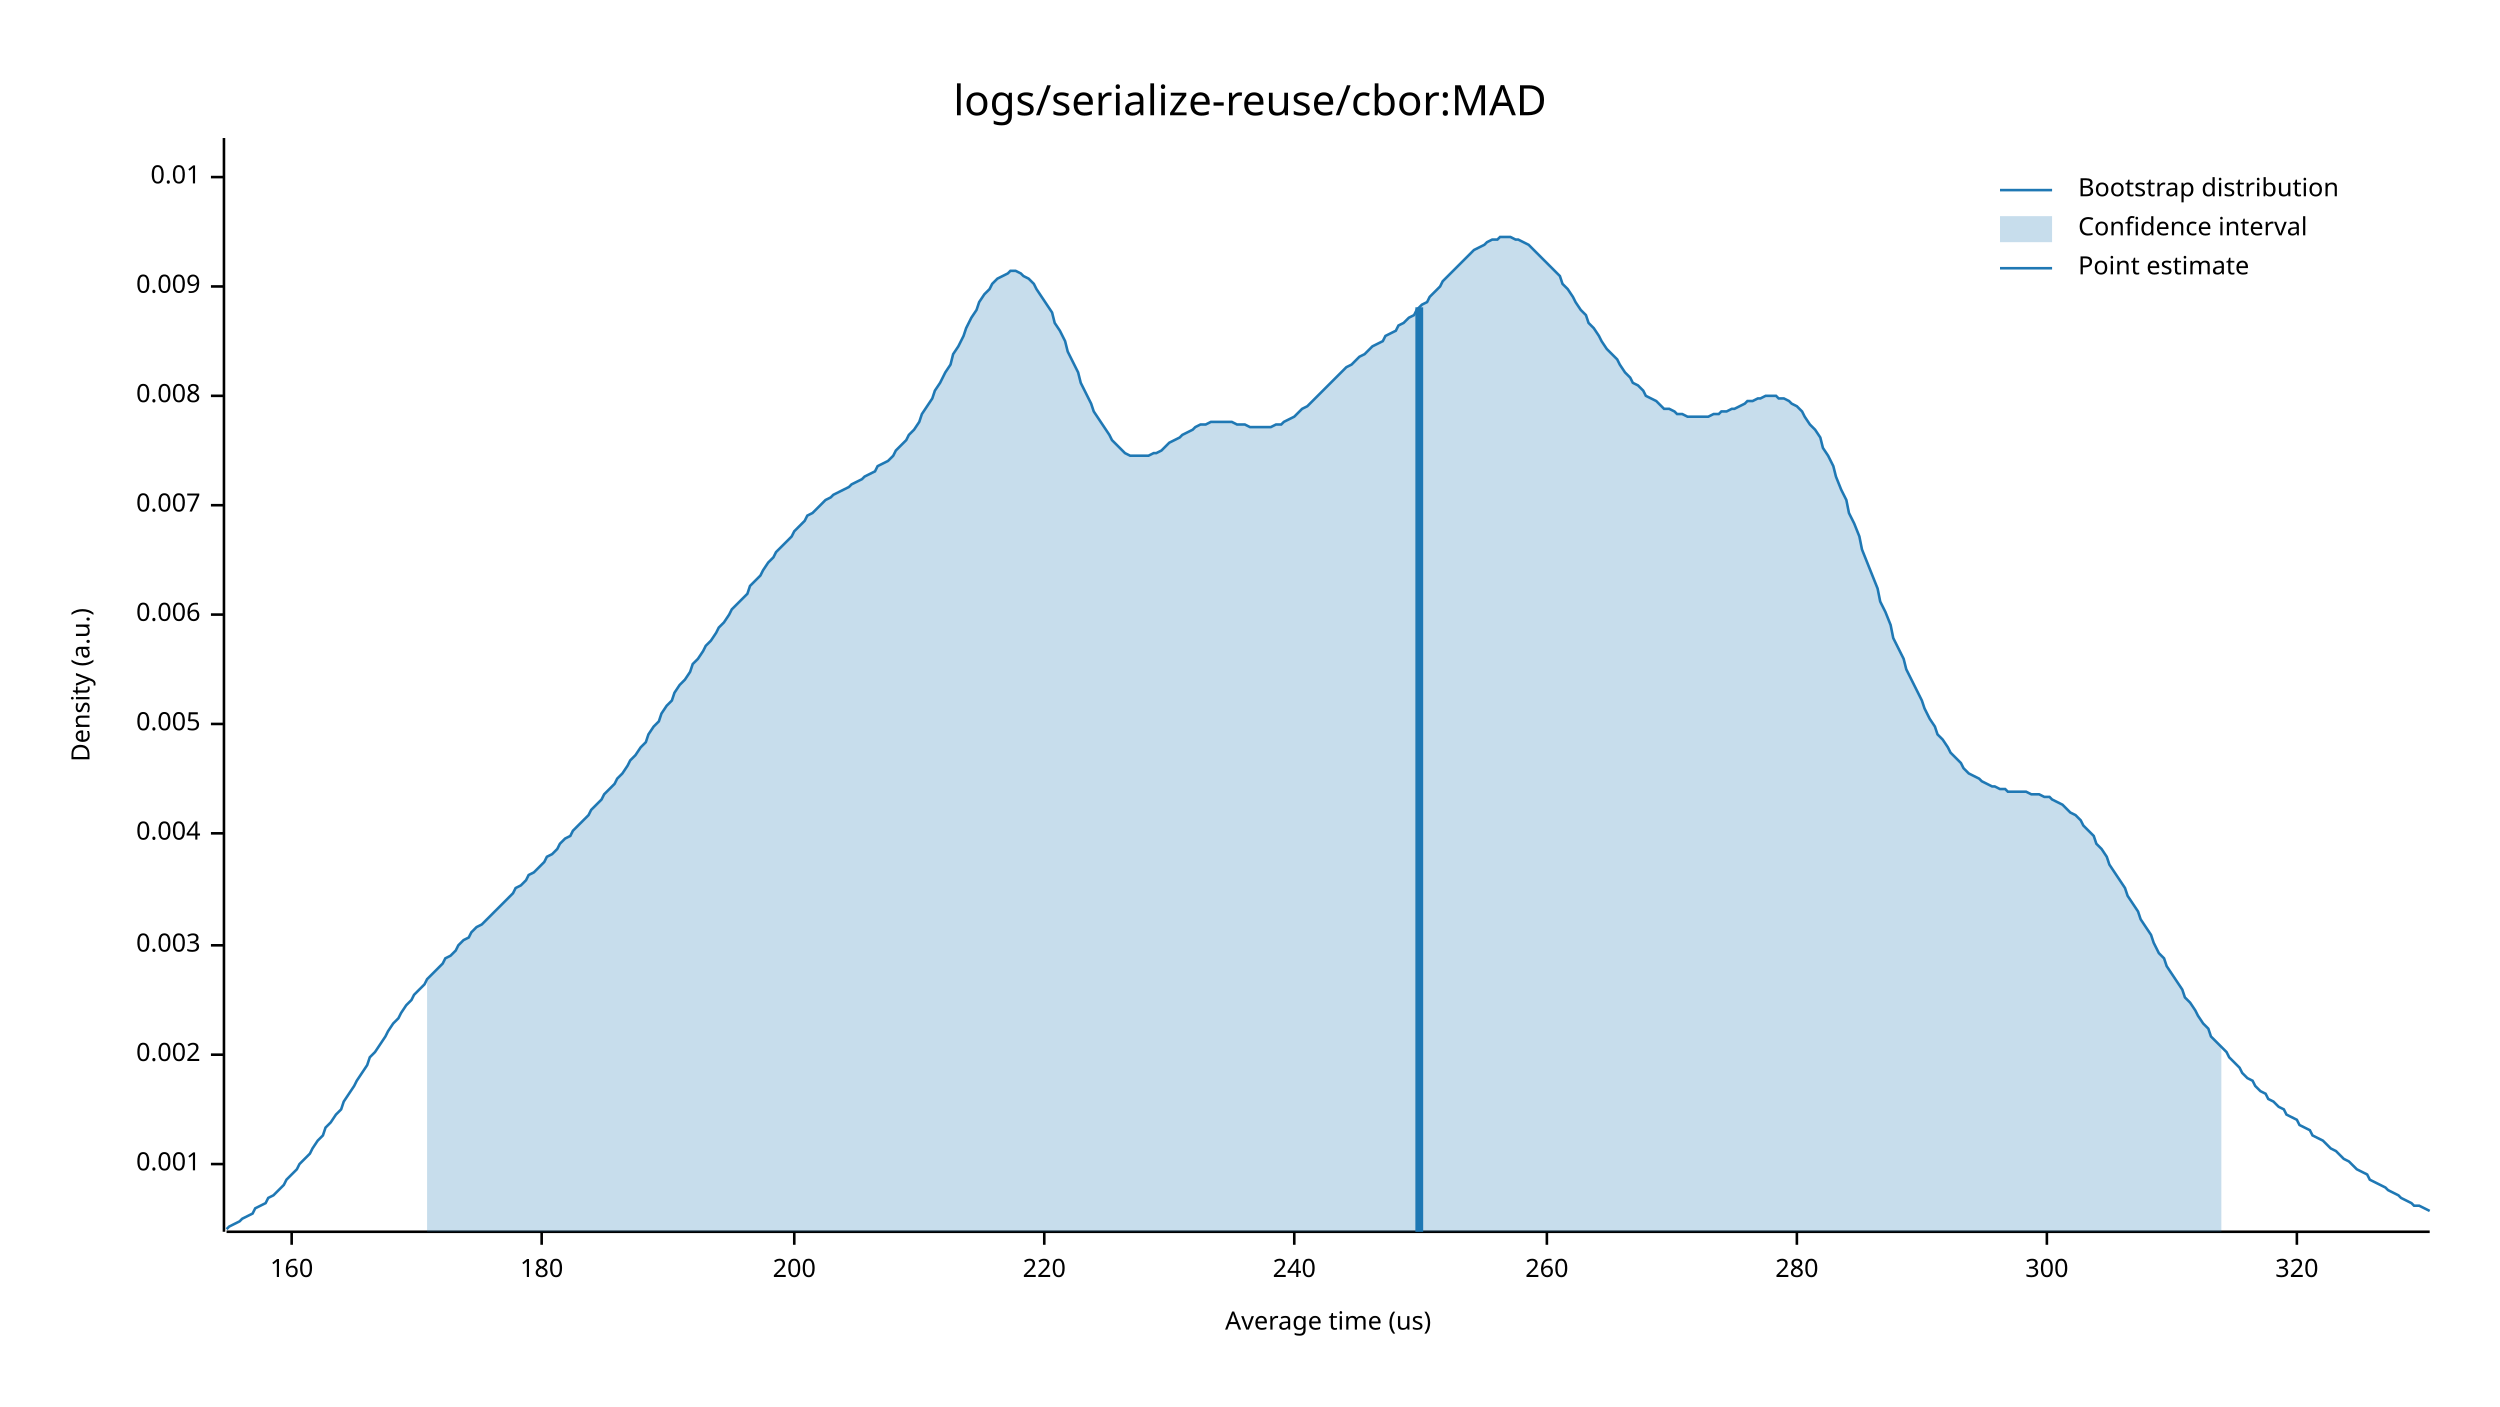
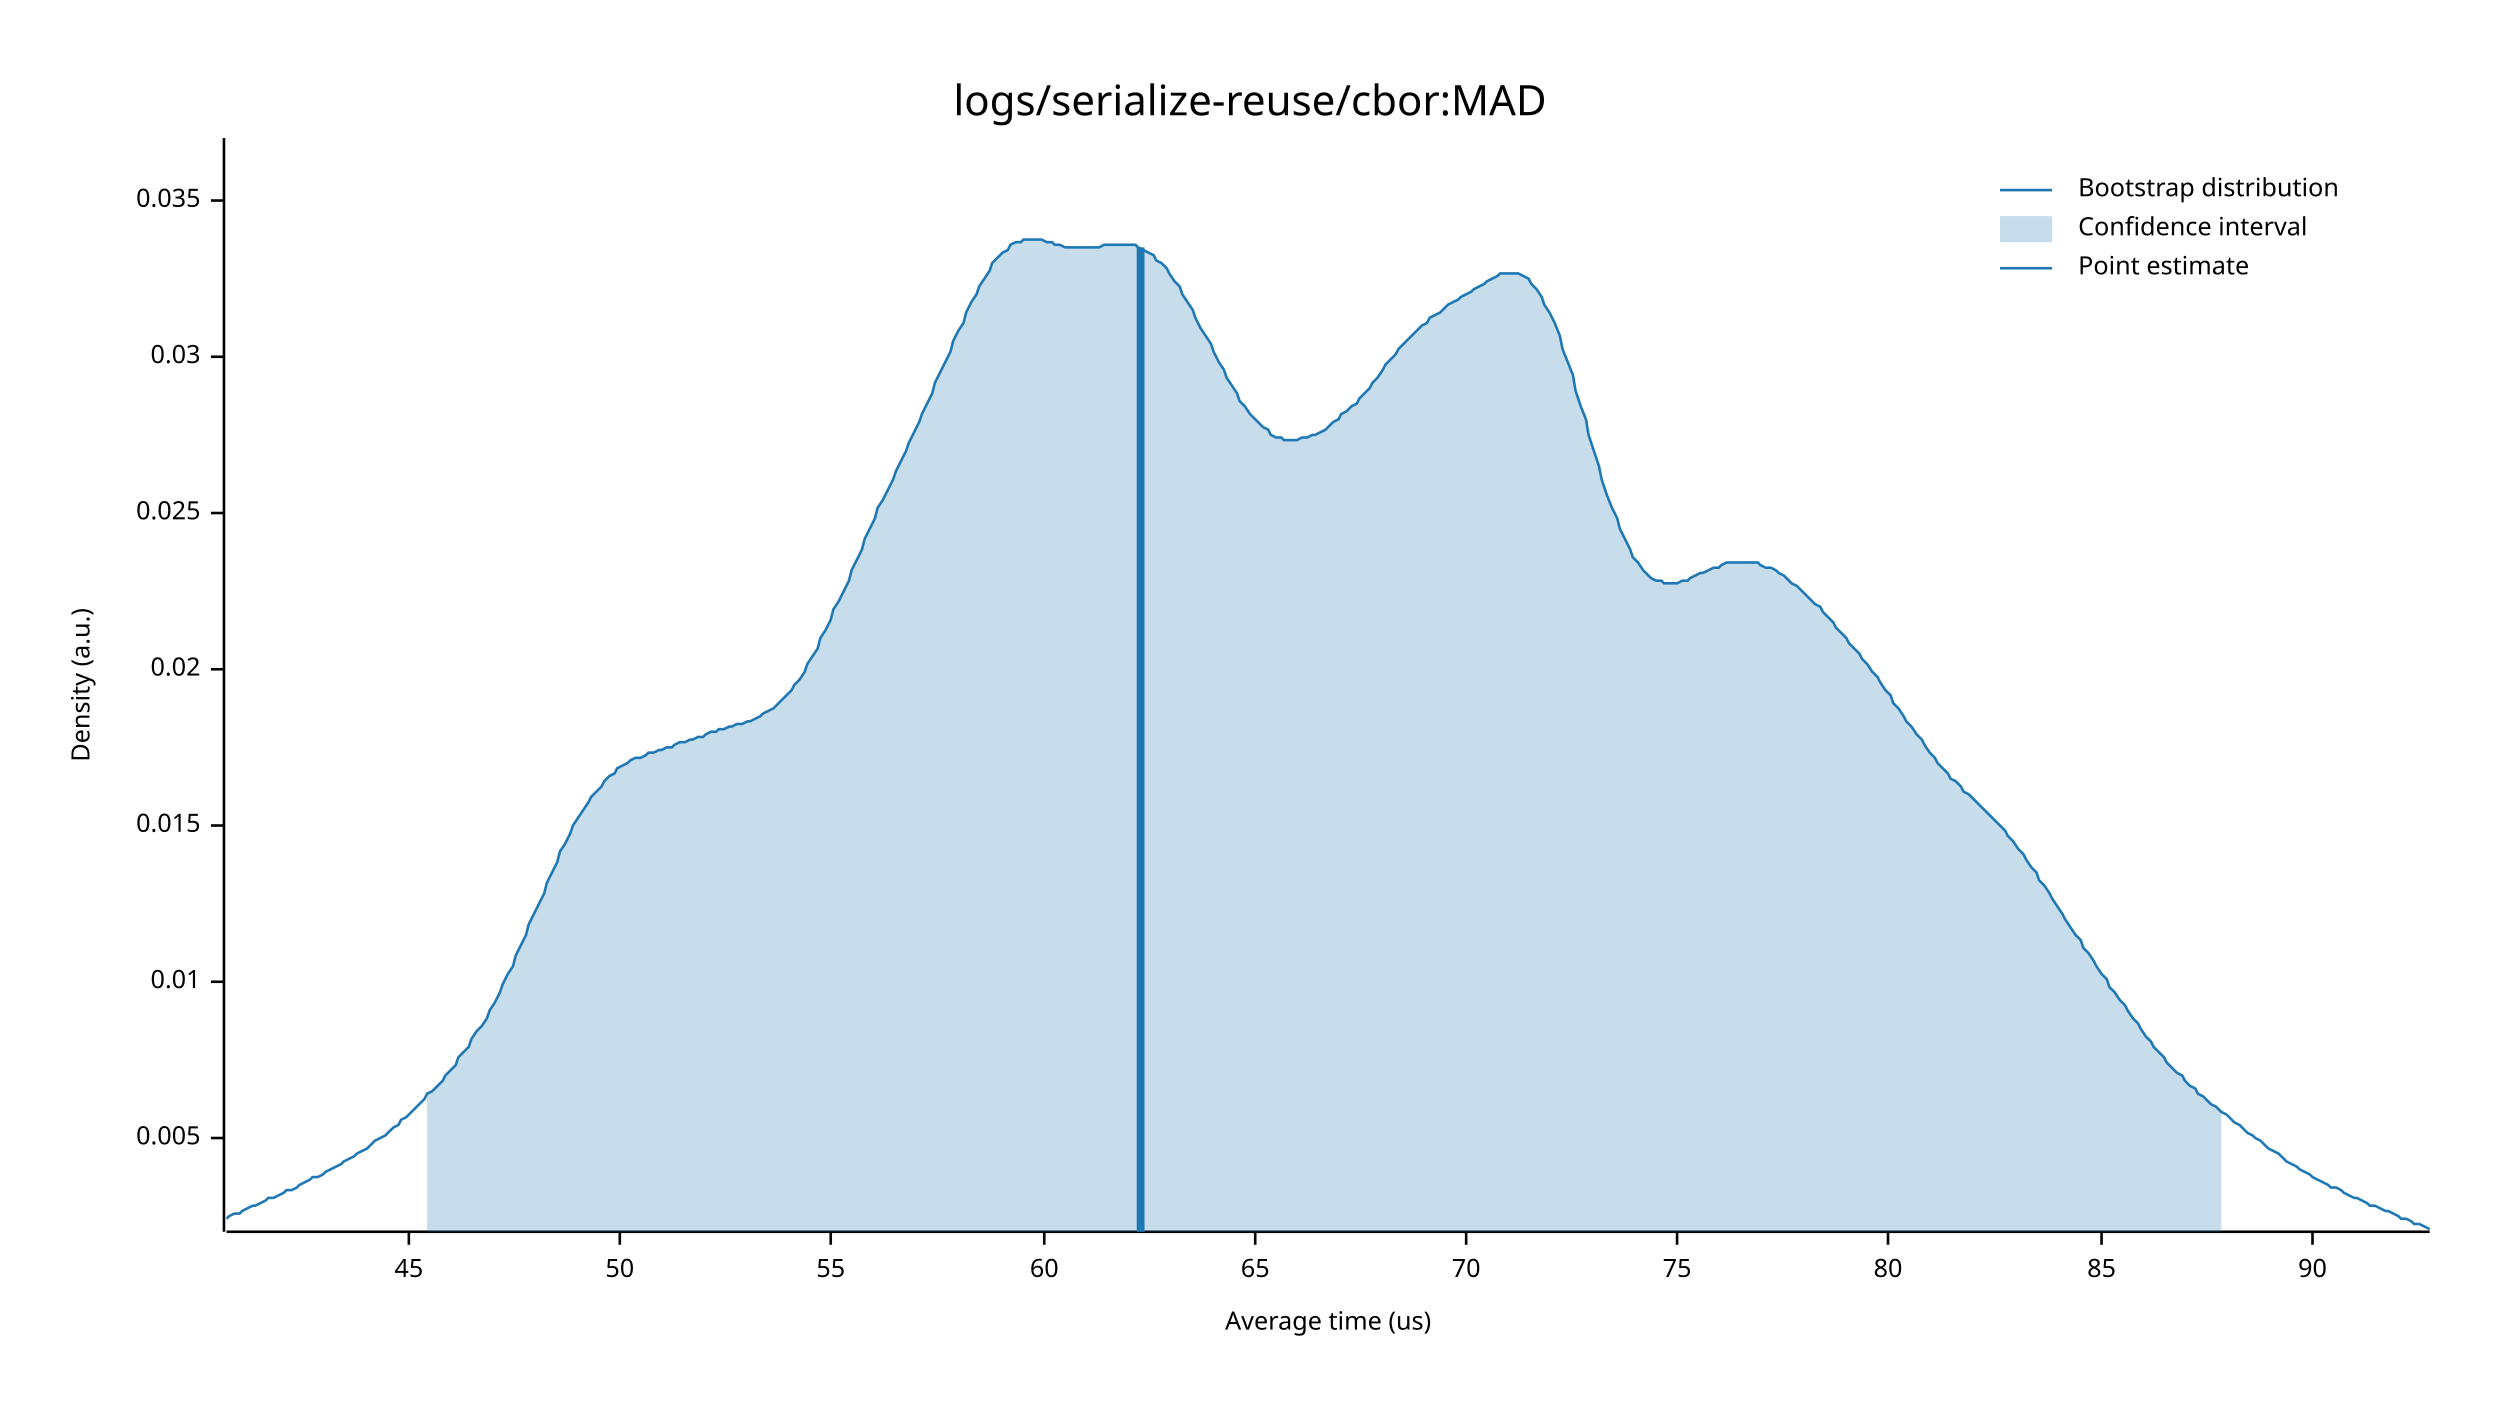
<svg xmlns="http://www.w3.org/2000/svg" width="960" height="540" viewBox="0 0 960 540">
  <text x="480" y="32" dy="0.76em" text-anchor="middle" font-family="sans-serif" font-size="16.129" opacity="1" fill="#000000">
logs/serialize-reuse/cbor:MAD
</text>
  <text x="27" y="263" dy="0.76em" text-anchor="middle" font-family="sans-serif" font-size="9.677" opacity="1" fill="#000000" transform="rotate(270, 27, 263)">
Density (a.u.)
</text>
  <text x="510" y="513" dy="-0.5ex" text-anchor="middle" font-family="sans-serif" font-size="9.677" opacity="1" fill="#000000">
Average time (us)
</text>
  <polyline fill="none" opacity="1" stroke="#000000" stroke-width="1" points="86,53 86,473 " />
-   <text x="77" y="447" dy="0.5ex" text-anchor="end" font-family="sans-serif" font-size="9.677" opacity="1" fill="#000000">
- 0.001
- </text>
-   <polyline fill="none" opacity="1" stroke="#000000" stroke-width="1" points="81,447 86,447 " />
-   <text x="77" y="405" dy="0.5ex" text-anchor="end" font-family="sans-serif" font-size="9.677" opacity="1" fill="#000000">
- 0.002
- </text>
-   <polyline fill="none" opacity="1" stroke="#000000" stroke-width="1" points="81,405 86,405 " />
-   <text x="77" y="363" dy="0.5ex" text-anchor="end" font-family="sans-serif" font-size="9.677" opacity="1" fill="#000000">
- 0.003
- </text>
-   <polyline fill="none" opacity="1" stroke="#000000" stroke-width="1" points="81,363 86,363 " />
-   <text x="77" y="320" dy="0.5ex" text-anchor="end" font-family="sans-serif" font-size="9.677" opacity="1" fill="#000000">
- 0.004
- </text>
-   <polyline fill="none" opacity="1" stroke="#000000" stroke-width="1" points="81,320 86,320 " />
-   <text x="77" y="278" dy="0.5ex" text-anchor="end" font-family="sans-serif" font-size="9.677" opacity="1" fill="#000000">
+   <text x="77" y="437" dy="0.5ex" text-anchor="end" font-family="sans-serif" font-size="9.677" opacity="1" fill="#000000">
0.005
</text>
-   <polyline fill="none" opacity="1" stroke="#000000" stroke-width="1" points="81,278 86,278 " />
-   <text x="77" y="236" dy="0.5ex" text-anchor="end" font-family="sans-serif" font-size="9.677" opacity="1" fill="#000000">
- 0.006
- </text>
-   <polyline fill="none" opacity="1" stroke="#000000" stroke-width="1" points="81,236 86,236 " />
-   <text x="77" y="194" dy="0.5ex" text-anchor="end" font-family="sans-serif" font-size="9.677" opacity="1" fill="#000000">
- 0.007
- </text>
-   <polyline fill="none" opacity="1" stroke="#000000" stroke-width="1" points="81,194 86,194 " />
-   <text x="77" y="152" dy="0.5ex" text-anchor="end" font-family="sans-serif" font-size="9.677" opacity="1" fill="#000000">
- 0.008
- </text>
-   <polyline fill="none" opacity="1" stroke="#000000" stroke-width="1" points="81,152 86,152 " />
-   <text x="77" y="110" dy="0.5ex" text-anchor="end" font-family="sans-serif" font-size="9.677" opacity="1" fill="#000000">
- 0.009
- </text>
-   <polyline fill="none" opacity="1" stroke="#000000" stroke-width="1" points="81,110 86,110 " />
-   <text x="77" y="68" dy="0.5ex" text-anchor="end" font-family="sans-serif" font-size="9.677" opacity="1" fill="#000000">
+   <polyline fill="none" opacity="1" stroke="#000000" stroke-width="1" points="81,437 86,437 " />
+   <text x="77" y="377" dy="0.5ex" text-anchor="end" font-family="sans-serif" font-size="9.677" opacity="1" fill="#000000">
0.01
</text>
-   <polyline fill="none" opacity="1" stroke="#000000" stroke-width="1" points="81,68 86,68 " />
+   <polyline fill="none" opacity="1" stroke="#000000" stroke-width="1" points="81,377 86,377 " />
+   <text x="77" y="317" dy="0.5ex" text-anchor="end" font-family="sans-serif" font-size="9.677" opacity="1" fill="#000000">
+ 0.015
+ </text>
+   <polyline fill="none" opacity="1" stroke="#000000" stroke-width="1" points="81,317 86,317 " />
+   <text x="77" y="257" dy="0.5ex" text-anchor="end" font-family="sans-serif" font-size="9.677" opacity="1" fill="#000000">
+ 0.02
+ </text>
+   <polyline fill="none" opacity="1" stroke="#000000" stroke-width="1" points="81,257 86,257 " />
+   <text x="77" y="197" dy="0.5ex" text-anchor="end" font-family="sans-serif" font-size="9.677" opacity="1" fill="#000000">
+ 0.025
+ </text>
+   <polyline fill="none" opacity="1" stroke="#000000" stroke-width="1" points="81,197 86,197 " />
+   <text x="77" y="137" dy="0.5ex" text-anchor="end" font-family="sans-serif" font-size="9.677" opacity="1" fill="#000000">
+ 0.03
+ </text>
+   <polyline fill="none" opacity="1" stroke="#000000" stroke-width="1" points="81,137 86,137 " />
+   <text x="77" y="77" dy="0.5ex" text-anchor="end" font-family="sans-serif" font-size="9.677" opacity="1" fill="#000000">
+ 0.035
+ </text>
+   <polyline fill="none" opacity="1" stroke="#000000" stroke-width="1" points="81,77 86,77 " />
  <polyline fill="none" opacity="1" stroke="#000000" stroke-width="1" points="87,473 933,473 " />
-   <text x="112" y="483" dy="0.76em" text-anchor="middle" font-family="sans-serif" font-size="9.677" opacity="1" fill="#000000">
- 160
+   <text x="157" y="483" dy="0.76em" text-anchor="middle" font-family="sans-serif" font-size="9.677" opacity="1" fill="#000000">
+ 45
</text>
-   <polyline fill="none" opacity="1" stroke="#000000" stroke-width="1" points="112,473 112,478 " />
-   <text x="208" y="483" dy="0.76em" text-anchor="middle" font-family="sans-serif" font-size="9.677" opacity="1" fill="#000000">
- 180
+   <polyline fill="none" opacity="1" stroke="#000000" stroke-width="1" points="157,473 157,478 " />
+   <text x="238" y="483" dy="0.76em" text-anchor="middle" font-family="sans-serif" font-size="9.677" opacity="1" fill="#000000">
+ 50
</text>
-   <polyline fill="none" opacity="1" stroke="#000000" stroke-width="1" points="208,473 208,478 " />
-   <text x="305" y="483" dy="0.76em" text-anchor="middle" font-family="sans-serif" font-size="9.677" opacity="1" fill="#000000">
- 200
+   <polyline fill="none" opacity="1" stroke="#000000" stroke-width="1" points="238,473 238,478 " />
+   <text x="319" y="483" dy="0.76em" text-anchor="middle" font-family="sans-serif" font-size="9.677" opacity="1" fill="#000000">
+ 55
</text>
-   <polyline fill="none" opacity="1" stroke="#000000" stroke-width="1" points="305,473 305,478 " />
+   <polyline fill="none" opacity="1" stroke="#000000" stroke-width="1" points="319,473 319,478 " />
  <text x="401" y="483" dy="0.76em" text-anchor="middle" font-family="sans-serif" font-size="9.677" opacity="1" fill="#000000">
- 220
+ 60
</text>
  <polyline fill="none" opacity="1" stroke="#000000" stroke-width="1" points="401,473 401,478 " />
-   <text x="497" y="483" dy="0.76em" text-anchor="middle" font-family="sans-serif" font-size="9.677" opacity="1" fill="#000000">
- 240
+   <text x="482" y="483" dy="0.76em" text-anchor="middle" font-family="sans-serif" font-size="9.677" opacity="1" fill="#000000">
+ 65
</text>
-   <polyline fill="none" opacity="1" stroke="#000000" stroke-width="1" points="497,473 497,478 " />
-   <text x="594" y="483" dy="0.76em" text-anchor="middle" font-family="sans-serif" font-size="9.677" opacity="1" fill="#000000">
- 260
+   <polyline fill="none" opacity="1" stroke="#000000" stroke-width="1" points="482,473 482,478 " />
+   <text x="563" y="483" dy="0.76em" text-anchor="middle" font-family="sans-serif" font-size="9.677" opacity="1" fill="#000000">
+ 70
</text>
-   <polyline fill="none" opacity="1" stroke="#000000" stroke-width="1" points="594,473 594,478 " />
-   <text x="690" y="483" dy="0.76em" text-anchor="middle" font-family="sans-serif" font-size="9.677" opacity="1" fill="#000000">
- 280
+   <polyline fill="none" opacity="1" stroke="#000000" stroke-width="1" points="563,473 563,478 " />
+   <text x="644" y="483" dy="0.76em" text-anchor="middle" font-family="sans-serif" font-size="9.677" opacity="1" fill="#000000">
+ 75
</text>
-   <polyline fill="none" opacity="1" stroke="#000000" stroke-width="1" points="690,473 690,478 " />
-   <text x="786" y="483" dy="0.76em" text-anchor="middle" font-family="sans-serif" font-size="9.677" opacity="1" fill="#000000">
- 300
+   <polyline fill="none" opacity="1" stroke="#000000" stroke-width="1" points="644,473 644,478 " />
+   <text x="725" y="483" dy="0.76em" text-anchor="middle" font-family="sans-serif" font-size="9.677" opacity="1" fill="#000000">
+ 80
</text>
-   <polyline fill="none" opacity="1" stroke="#000000" stroke-width="1" points="786,473 786,478 " />
-   <text x="882" y="483" dy="0.76em" text-anchor="middle" font-family="sans-serif" font-size="9.677" opacity="1" fill="#000000">
- 320
+   <polyline fill="none" opacity="1" stroke="#000000" stroke-width="1" points="725,473 725,478 " />
+   <text x="807" y="483" dy="0.76em" text-anchor="middle" font-family="sans-serif" font-size="9.677" opacity="1" fill="#000000">
+ 85
</text>
-   <polyline fill="none" opacity="1" stroke="#000000" stroke-width="1" points="882,473 882,478 " />
-   <polyline fill="none" opacity="1" stroke="#1F78B4" stroke-width="1" points="87,472 88,471 90,470 92,469 93,468 95,467 97,466 98,464 100,463 102,462 103,460 105,459 107,457 109,455 110,453 112,451 114,449 115,447 117,445 119,443 120,441 122,438 124,436 125,433 127,431 129,428 131,426 132,423 134,420 136,417 137,415 139,412 141,409 142,406 144,404 146,401 148,398 149,396 151,393 153,391 154,389 156,386 158,384 159,382 161,380 163,378 164,376 166,374 168,372 170,370 171,368 173,367 175,365 176,363 178,361 180,360 181,358 183,356 185,355 187,353 188,352 190,350 192,348 193,347 195,345 197,343 198,341 200,340 202,338 203,336 205,335 207,333 209,331 210,329 212,328 214,326 215,324 217,322 219,321 220,319 222,317 224,315 226,313 227,311 229,309 231,307 232,305 234,303 236,301 237,299 239,297 241,294 242,292 244,290 246,287 248,285 249,282 251,279 253,277 254,274 256,271 258,269 259,266 261,263 263,261 265,258 266,255 268,253 270,250 271,248 273,246 275,243 276,241 278,239 280,236 281,234 283,232 285,230 287,228 288,225 290,223 292,221 293,219 295,216 297,214 298,212 300,210 302,208 304,206 305,204 307,202 309,200 310,198 312,197 314,195 315,194 317,192 319,191 320,190 322,189 324,188 326,187 327,186 329,185 331,184 332,183 334,182 336,181 337,179 339,178 341,177 343,175 344,173 346,171 348,169 349,167 351,165 353,162 354,159 356,156 358,153 359,150 361,147 363,143 365,140 366,136 368,133 370,129 371,126 373,122 375,119 376,116 378,113 380,111 381,109 383,107 385,106 387,105 388,104 390,104 392,105 393,106 395,107 397,109 398,111 400,114 402,117 404,120 405,124 407,127 409,131 410,135 412,139 414,143 415,147 417,151 419,155 420,158 422,161 424,164 426,167 427,169 429,171 431,173 432,174 434,175 436,175 437,175 439,175 441,175 443,174 444,174 446,173 448,171 449,170 451,169 453,168 454,167 456,166 458,165 459,164 461,163 463,163 465,162 466,162 468,162 470,162 471,162 473,162 475,163 476,163 478,163 480,164 482,164 483,164 485,164 487,164 488,164 490,163 492,163 493,162 495,161 497,160 498,159 500,157 502,156 504,154 505,153 507,151 509,149 510,148 512,146 514,144 515,143 517,141 519,140 521,138 522,137 524,136 526,134 527,133 529,132 531,131 532,129 534,128 536,127 537,125 539,124 541,122 543,121 544,119 546,117 548,116 549,114 551,112 553,110 554,108 556,106 558,104 560,102 561,101 563,99 565,97 566,96 568,95 570,94 571,93 573,92 575,92 576,91 578,91 580,91 582,92 583,92 585,93 587,94 588,95 590,97 592,99 593,100 595,102 597,104 599,106 600,109 602,111 604,114 605,116 607,119 609,121 610,124 612,126 614,129 615,131 617,134 619,136 621,138 622,140 624,143 626,145 627,147 629,148 631,150 632,152 634,153 636,154 638,156 639,157 641,157 643,158 644,159 646,159 648,160 649,160 651,160 653,160 654,160 656,160 658,159 660,159 661,158 663,158 665,157 666,157 668,156 670,155 671,154 673,154 675,153 676,153 678,152 680,152 682,152 683,153 685,153 687,154 688,155 690,156 692,158 693,160 695,163 697,165 699,168 700,172 702,175 704,179 705,183 707,188 709,192 710,197 712,201 714,206 715,211 717,216 719,221 721,226 722,231 724,235 726,240 727,245 729,249 731,253 732,257 734,261 736,265 738,269 739,272 741,276 743,279 744,282 746,284 748,287 749,289 751,291 753,293 754,295 756,297 758,298 760,299 761,300 763,301 765,302 766,302 768,303 770,303 771,304 773,304 775,304 777,304 778,304 780,305 782,305 783,305 785,306 787,306 788,307 790,308 792,309 793,310 795,312 797,313 799,315 800,317 802,319 804,321 805,324 807,326 809,329 810,332 812,335 814,338 816,341 817,344 819,347 821,350 822,353 824,356 826,359 827,362 829,366 831,368 832,371 834,374 836,377 838,380 839,383 841,385 843,388 844,390 846,393 848,395 849,398 851,400 853,402 855,404 856,406 858,408 860,410 861,412 863,414 865,415 866,417 868,419 870,420 871,422 873,423 875,425 877,426 878,428 880,429 882,430 883,432 885,433 887,434 888,436 890,437 892,438 894,440 895,441 897,442 899,444 900,445 902,446 904,448 905,449 907,450 909,451 910,453 912,454 914,455 916,456 917,457 919,458 921,459 922,460 924,461 926,462 927,463 929,463 931,464 933,465 " />
-   <polygon opacity="0.25" fill="#1F78B4" points="164,376 166,374 168,372 170,370 171,368 173,367 175,365 176,363 178,361 180,360 181,358 183,356 185,355 187,353 188,352 190,350 192,348 193,347 195,345 197,343 198,341 200,340 202,338 203,336 205,335 207,333 209,331 210,329 212,328 214,326 215,324 217,322 219,321 220,319 222,317 224,315 226,313 227,311 229,309 231,307 232,305 234,303 236,301 237,299 239,297 241,294 242,292 244,290 246,287 248,285 249,282 251,279 253,277 254,274 256,271 258,269 259,266 261,263 263,261 265,258 266,255 268,253 270,250 271,248 273,246 275,243 276,241 278,239 280,236 281,234 283,232 285,230 287,228 288,225 290,223 292,221 293,219 295,216 297,214 298,212 300,210 302,208 304,206 305,204 307,202 309,200 310,198 312,197 314,195 315,194 317,192 319,191 320,190 322,189 324,188 326,187 327,186 329,185 331,184 332,183 334,182 336,181 337,179 339,178 341,177 343,175 344,173 346,171 348,169 349,167 351,165 353,162 354,159 356,156 358,153 359,150 361,147 363,143 365,140 366,136 368,133 370,129 371,126 373,122 375,119 376,116 378,113 380,111 381,109 383,107 385,106 387,105 388,104 390,104 392,105 393,106 395,107 397,109 398,111 400,114 402,117 404,120 405,124 407,127 409,131 410,135 412,139 414,143 415,147 417,151 419,155 420,158 422,161 424,164 426,167 427,169 429,171 431,173 432,174 434,175 436,175 437,175 439,175 441,175 443,174 444,174 446,173 448,171 449,170 451,169 453,168 454,167 456,166 458,165 459,164 461,163 463,163 465,162 466,162 468,162 470,162 471,162 473,162 475,163 476,163 478,163 480,164 482,164 483,164 485,164 487,164 488,164 490,163 492,163 493,162 495,161 497,160 498,159 500,157 502,156 504,154 505,153 507,151 509,149 510,148 512,146 514,144 515,143 517,141 519,140 521,138 522,137 524,136 526,134 527,133 529,132 531,131 532,129 534,128 536,127 537,125 539,124 541,122 543,121 544,119 546,117 548,116 549,114 551,112 553,110 554,108 556,106 558,104 560,102 561,101 563,99 565,97 566,96 568,95 570,94 571,93 573,92 575,92 576,91 578,91 580,91 582,92 583,92 585,93 587,94 588,95 590,97 592,99 593,100 595,102 597,104 599,106 600,109 602,111 604,114 605,116 607,119 609,121 610,124 612,126 614,129 615,131 617,134 619,136 621,138 622,140 624,143 626,145 627,147 629,148 631,150 632,152 634,153 636,154 638,156 639,157 641,157 643,158 644,159 646,159 648,160 649,160 651,160 653,160 654,160 656,160 658,159 660,159 661,158 663,158 665,157 666,157 668,156 670,155 671,154 673,154 675,153 676,153 678,152 680,152 682,152 683,153 685,153 687,154 688,155 690,156 692,158 693,160 695,163 697,165 699,168 700,172 702,175 704,179 705,183 707,188 709,192 710,197 712,201 714,206 715,211 717,216 719,221 721,226 722,231 724,235 726,240 727,245 729,249 731,253 732,257 734,261 736,265 738,269 739,272 741,276 743,279 744,282 746,284 748,287 749,289 751,291 753,293 754,295 756,297 758,298 760,299 761,300 763,301 765,302 766,302 768,303 770,303 771,304 773,304 775,304 777,304 778,304 780,305 782,305 783,305 785,306 787,306 788,307 790,308 792,309 793,310 795,312 797,313 799,315 800,317 802,319 804,321 805,324 807,326 809,329 810,332 812,335 814,338 816,341 817,344 819,347 821,350 822,353 824,356 826,359 827,362 829,366 831,368 832,371 834,374 836,377 838,380 839,383 841,385 843,388 844,390 846,393 848,395 849,398 851,400 853,402 853,473 164,473 " />
-   <polyline fill="none" opacity="1" stroke="#1F78B4" stroke-width="3" points="545,473 545,118 " />
+   <polyline fill="none" opacity="1" stroke="#000000" stroke-width="1" points="807,473 807,478 " />
+   <text x="888" y="483" dy="0.76em" text-anchor="middle" font-family="sans-serif" font-size="9.677" opacity="1" fill="#000000">
+ 90
+ </text>
+   <polyline fill="none" opacity="1" stroke="#000000" stroke-width="1" points="888,473 888,478 " />
+   <polyline fill="none" opacity="1" stroke="#1F78B4" stroke-width="1" points="87,468 88,467 90,466 92,466 93,465 95,464 97,463 98,463 100,462 102,461 103,460 105,460 107,459 109,458 110,457 112,457 114,456 115,455 117,454 119,453 120,452 122,452 124,451 125,450 127,449 129,448 131,447 132,446 134,445 136,444 137,443 139,442 141,441 142,440 144,438 146,437 148,436 149,435 151,433 153,432 154,430 156,429 158,427 159,426 161,424 163,422 164,420 166,419 168,417 170,415 171,413 173,411 175,409 176,406 178,404 180,402 181,399 183,396 185,394 187,391 188,388 190,385 192,381 193,378 195,374 197,371 198,367 200,363 202,359 203,355 205,351 207,347 209,343 210,339 212,335 214,331 215,327 217,324 219,320 220,317 222,314 224,311 226,308 227,306 229,304 231,302 232,300 234,298 236,297 237,295 239,294 241,293 242,292 244,291 246,291 248,290 249,289 251,289 253,288 254,288 256,287 258,287 259,286 261,285 263,285 265,284 266,284 268,283 270,283 271,282 273,281 275,281 276,280 278,280 280,279 281,279 283,278 285,278 287,277 288,277 290,276 292,275 293,274 295,273 297,272 298,271 300,269 302,267 304,265 305,263 307,261 309,258 310,255 312,252 314,249 315,245 317,242 319,238 320,234 322,231 324,227 326,223 327,219 329,215 331,211 332,207 334,203 336,199 337,195 339,192 341,188 343,184 344,181 346,177 348,173 349,170 351,166 353,162 354,159 356,155 358,151 359,147 361,143 363,139 365,135 366,131 368,127 370,124 371,120 373,116 375,113 376,110 378,107 380,104 381,101 383,99 385,97 387,96 388,94 390,93 392,93 393,92 395,92 397,92 398,92 400,92 402,93 404,93 405,94 407,94 409,95 410,95 412,95 414,95 415,95 417,95 419,95 420,95 422,95 424,94 426,94 427,94 429,94 431,94 432,94 434,94 436,94 437,95 439,96 441,97 443,98 444,100 446,101 448,103 449,105 451,108 453,110 454,113 456,116 458,119 459,122 461,126 463,129 465,132 466,135 468,139 470,142 471,145 473,148 475,151 476,154 478,156 480,159 482,161 483,162 485,164 487,165 488,167 490,168 492,168 493,169 495,169 497,169 498,169 500,168 502,168 504,167 505,167 507,166 509,165 510,164 512,162 514,161 515,159 517,158 519,156 521,155 522,153 524,151 526,149 527,147 529,145 531,142 532,140 534,138 536,136 537,134 539,132 541,130 543,128 544,127 546,125 548,124 549,122 551,121 553,120 554,119 556,117 558,116 560,115 561,114 563,113 565,112 566,111 568,110 570,109 571,108 573,107 575,106 576,105 578,105 580,105 582,105 583,105 585,106 587,107 588,109 590,111 592,114 593,117 595,120 597,124 599,129 600,134 602,139 604,144 605,150 607,156 609,161 610,167 612,173 614,179 615,184 617,190 619,195 621,199 622,203 624,207 626,211 627,214 629,216 631,219 632,220 634,222 636,223 638,223 639,224 641,224 643,224 644,224 646,223 648,223 649,222 651,221 653,220 654,220 656,219 658,218 660,218 661,217 663,216 665,216 666,216 668,216 670,216 671,216 673,216 675,216 676,217 678,218 680,218 682,219 683,220 685,221 687,223 688,224 690,225 692,227 693,228 695,230 697,232 699,233 700,235 702,237 704,239 705,241 707,243 709,245 710,247 712,249 714,251 715,253 717,255 719,258 721,260 722,262 724,265 726,267 727,270 729,272 731,275 732,277 734,279 736,282 738,284 739,286 741,289 743,291 744,293 746,295 748,297 749,299 751,300 753,302 754,304 756,305 758,307 760,309 761,310 763,312 765,314 766,315 768,317 770,319 771,321 773,323 775,326 777,328 778,330 780,333 782,335 783,338 785,340 787,343 788,345 790,348 792,351 793,353 795,356 797,359 799,361 800,364 802,366 804,369 805,371 807,374 809,376 810,379 812,381 814,384 816,386 817,388 819,391 821,393 822,395 824,398 826,400 827,402 829,404 831,406 832,408 834,410 836,412 838,413 839,415 841,417 843,418 844,420 846,421 848,423 849,424 851,425 853,427 855,428 856,429 858,431 860,432 861,433 863,435 865,436 866,437 868,438 870,440 871,441 873,442 875,443 877,445 878,446 880,447 882,448 883,449 885,450 887,451 888,452 890,453 892,454 894,455 895,456 897,456 899,457 900,458 902,459 904,460 905,460 907,461 909,462 910,463 912,463 914,464 916,465 917,465 919,466 921,467 922,468 924,468 926,469 927,470 929,470 931,471 933,472 " />
+   <polygon opacity="0.25" fill="#1F78B4" points="164,420 166,419 168,417 170,415 171,413 173,411 175,409 176,406 178,404 180,402 181,399 183,396 185,394 187,391 188,388 190,385 192,381 193,378 195,374 197,371 198,367 200,363 202,359 203,355 205,351 207,347 209,343 210,339 212,335 214,331 215,327 217,324 219,320 220,317 222,314 224,311 226,308 227,306 229,304 231,302 232,300 234,298 236,297 237,295 239,294 241,293 242,292 244,291 246,291 248,290 249,289 251,289 253,288 254,288 256,287 258,287 259,286 261,285 263,285 265,284 266,284 268,283 270,283 271,282 273,281 275,281 276,280 278,280 280,279 281,279 283,278 285,278 287,277 288,277 290,276 292,275 293,274 295,273 297,272 298,271 300,269 302,267 304,265 305,263 307,261 309,258 310,255 312,252 314,249 315,245 317,242 319,238 320,234 322,231 324,227 326,223 327,219 329,215 331,211 332,207 334,203 336,199 337,195 339,192 341,188 343,184 344,181 346,177 348,173 349,170 351,166 353,162 354,159 356,155 358,151 359,147 361,143 363,139 365,135 366,131 368,127 370,124 371,120 373,116 375,113 376,110 378,107 380,104 381,101 383,99 385,97 387,96 388,94 390,93 392,93 393,92 395,92 397,92 398,92 400,92 402,93 404,93 405,94 407,94 409,95 410,95 412,95 414,95 415,95 417,95 419,95 420,95 422,95 424,94 426,94 427,94 429,94 431,94 432,94 434,94 436,94 437,95 439,96 441,97 443,98 444,100 446,101 448,103 449,105 451,108 453,110 454,113 456,116 458,119 459,122 461,126 463,129 465,132 466,135 468,139 470,142 471,145 473,148 475,151 476,154 478,156 480,159 482,161 483,162 485,164 487,165 488,167 490,168 492,168 493,169 495,169 497,169 498,169 500,168 502,168 504,167 505,167 507,166 509,165 510,164 512,162 514,161 515,159 517,158 519,156 521,155 522,153 524,151 526,149 527,147 529,145 531,142 532,140 534,138 536,136 537,134 539,132 541,130 543,128 544,127 546,125 548,124 549,122 551,121 553,120 554,119 556,117 558,116 560,115 561,114 563,113 565,112 566,111 568,110 570,109 571,108 573,107 575,106 576,105 578,105 580,105 582,105 583,105 585,106 587,107 588,109 590,111 592,114 593,117 595,120 597,124 599,129 600,134 602,139 604,144 605,150 607,156 609,161 610,167 612,173 614,179 615,184 617,190 619,195 621,199 622,203 624,207 626,211 627,214 629,216 631,219 632,220 634,222 636,223 638,223 639,224 641,224 643,224 644,224 646,223 648,223 649,222 651,221 653,220 654,220 656,219 658,218 660,218 661,217 663,216 665,216 666,216 668,216 670,216 671,216 673,216 675,216 676,217 678,218 680,218 682,219 683,220 685,221 687,223 688,224 690,225 692,227 693,228 695,230 697,232 699,233 700,235 702,237 704,239 705,241 707,243 709,245 710,247 712,249 714,251 715,253 717,255 719,258 721,260 722,262 724,265 726,267 727,270 729,272 731,275 732,277 734,279 736,282 738,284 739,286 741,289 743,291 744,293 746,295 748,297 749,299 751,300 753,302 754,304 756,305 758,307 760,309 761,310 763,312 765,314 766,315 768,317 770,319 771,321 773,323 775,326 777,328 778,330 780,333 782,335 783,338 785,340 787,343 788,345 790,348 792,351 793,353 795,356 797,359 799,361 800,364 802,366 804,369 805,371 807,374 809,376 810,379 812,381 814,384 816,386 817,388 819,391 821,393 822,395 824,398 826,400 827,402 829,404 831,406 832,408 834,410 836,412 838,413 839,415 841,417 843,418 844,420 846,421 848,423 849,424 851,425 853,427 853,473 164,473 " />
+   <polyline fill="none" opacity="1" stroke="#1F78B4" stroke-width="3" points="438,473 438,95 " />
  <text x="798" y="68" dy="0.76em" text-anchor="start" font-family="sans-serif" font-size="9.677" opacity="1" fill="#000000">
Bootstrap distribution
</text>
  <text x="798" y="83" dy="0.76em" text-anchor="start" font-family="sans-serif" font-size="9.677" opacity="1" fill="#000000">
Confidence interval
</text>
  <text x="798" y="98" dy="0.76em" text-anchor="start" font-family="sans-serif" font-size="9.677" opacity="1" fill="#000000">
Point estimate
</text>
  <polyline fill="none" opacity="1" stroke="#1F78B4" stroke-width="1" points="768,73 788,73 " />
  <rect x="768" y="83" width="20" height="10" opacity="0.25" fill="#1F78B4" stroke="none" />
  <polyline fill="none" opacity="1" stroke="#1F78B4" stroke-width="1" points="768,103 788,103 " />
</svg>
